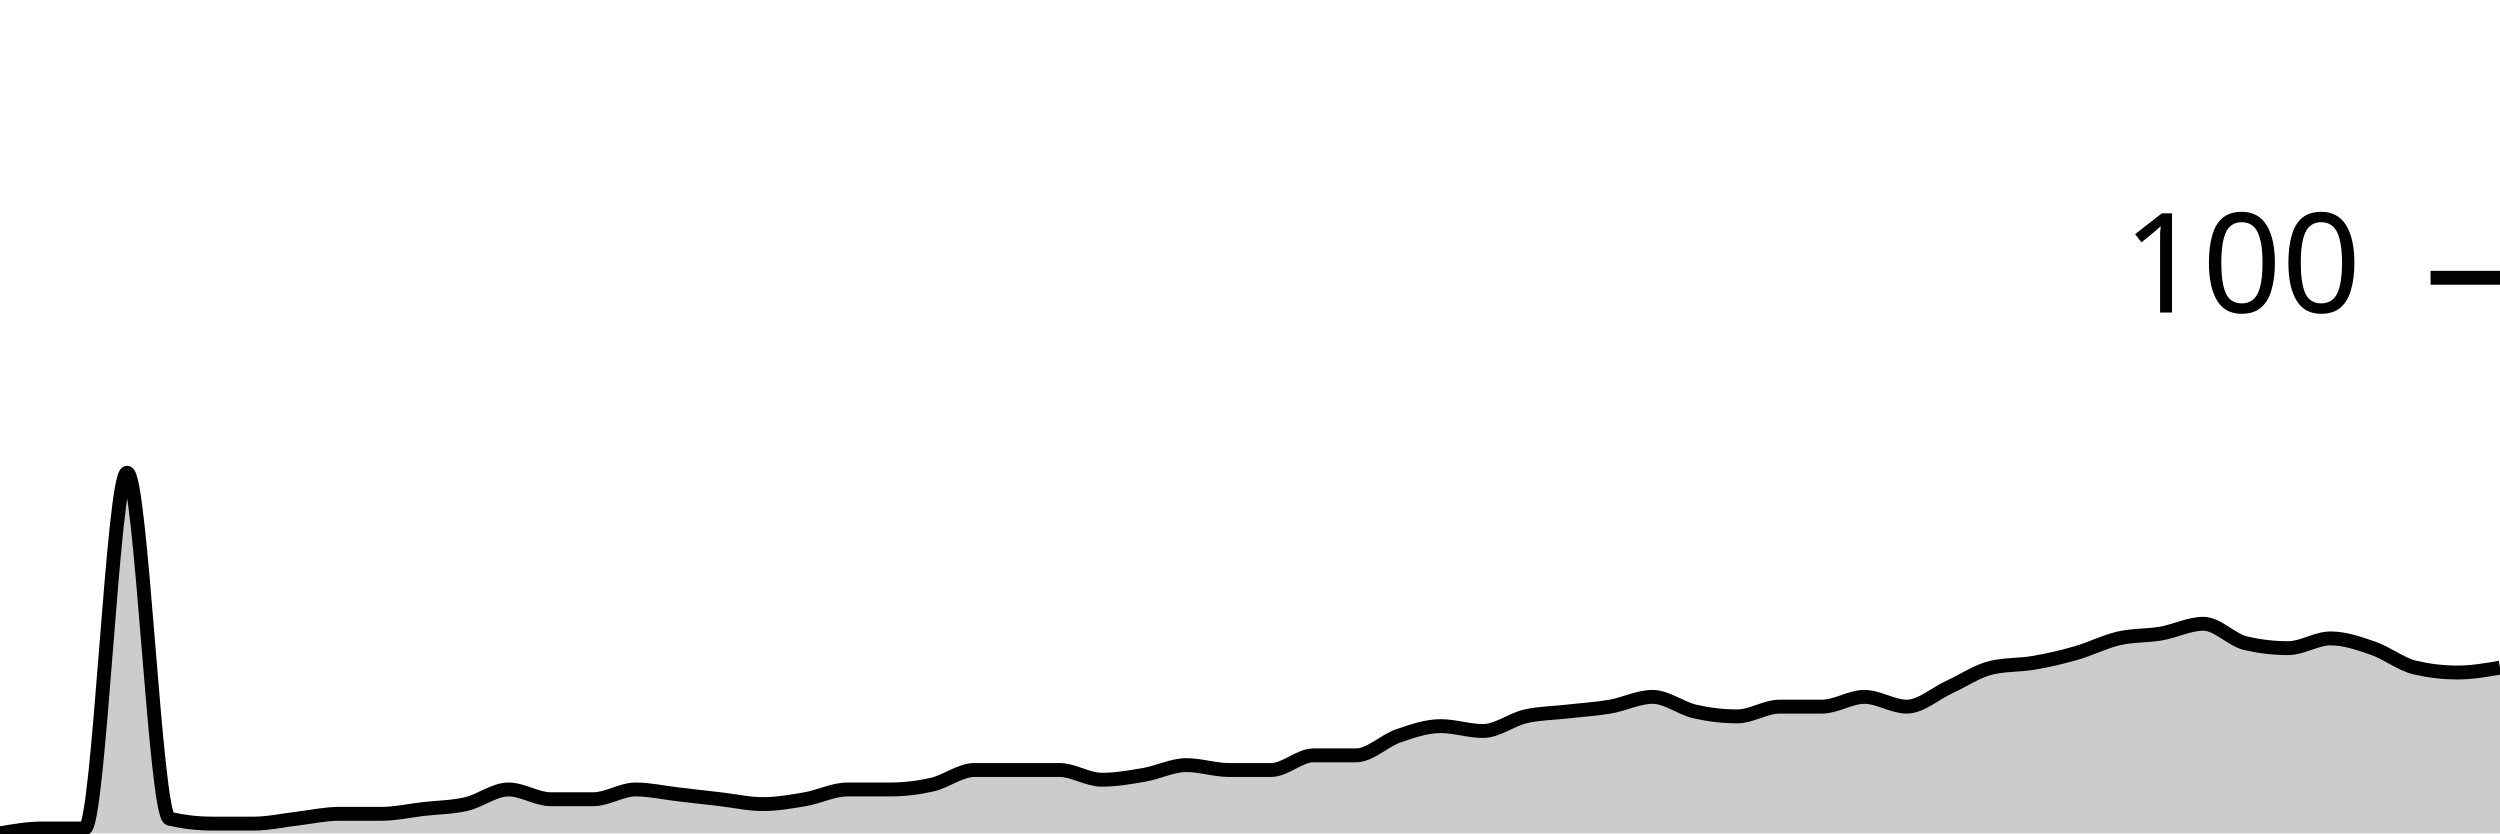
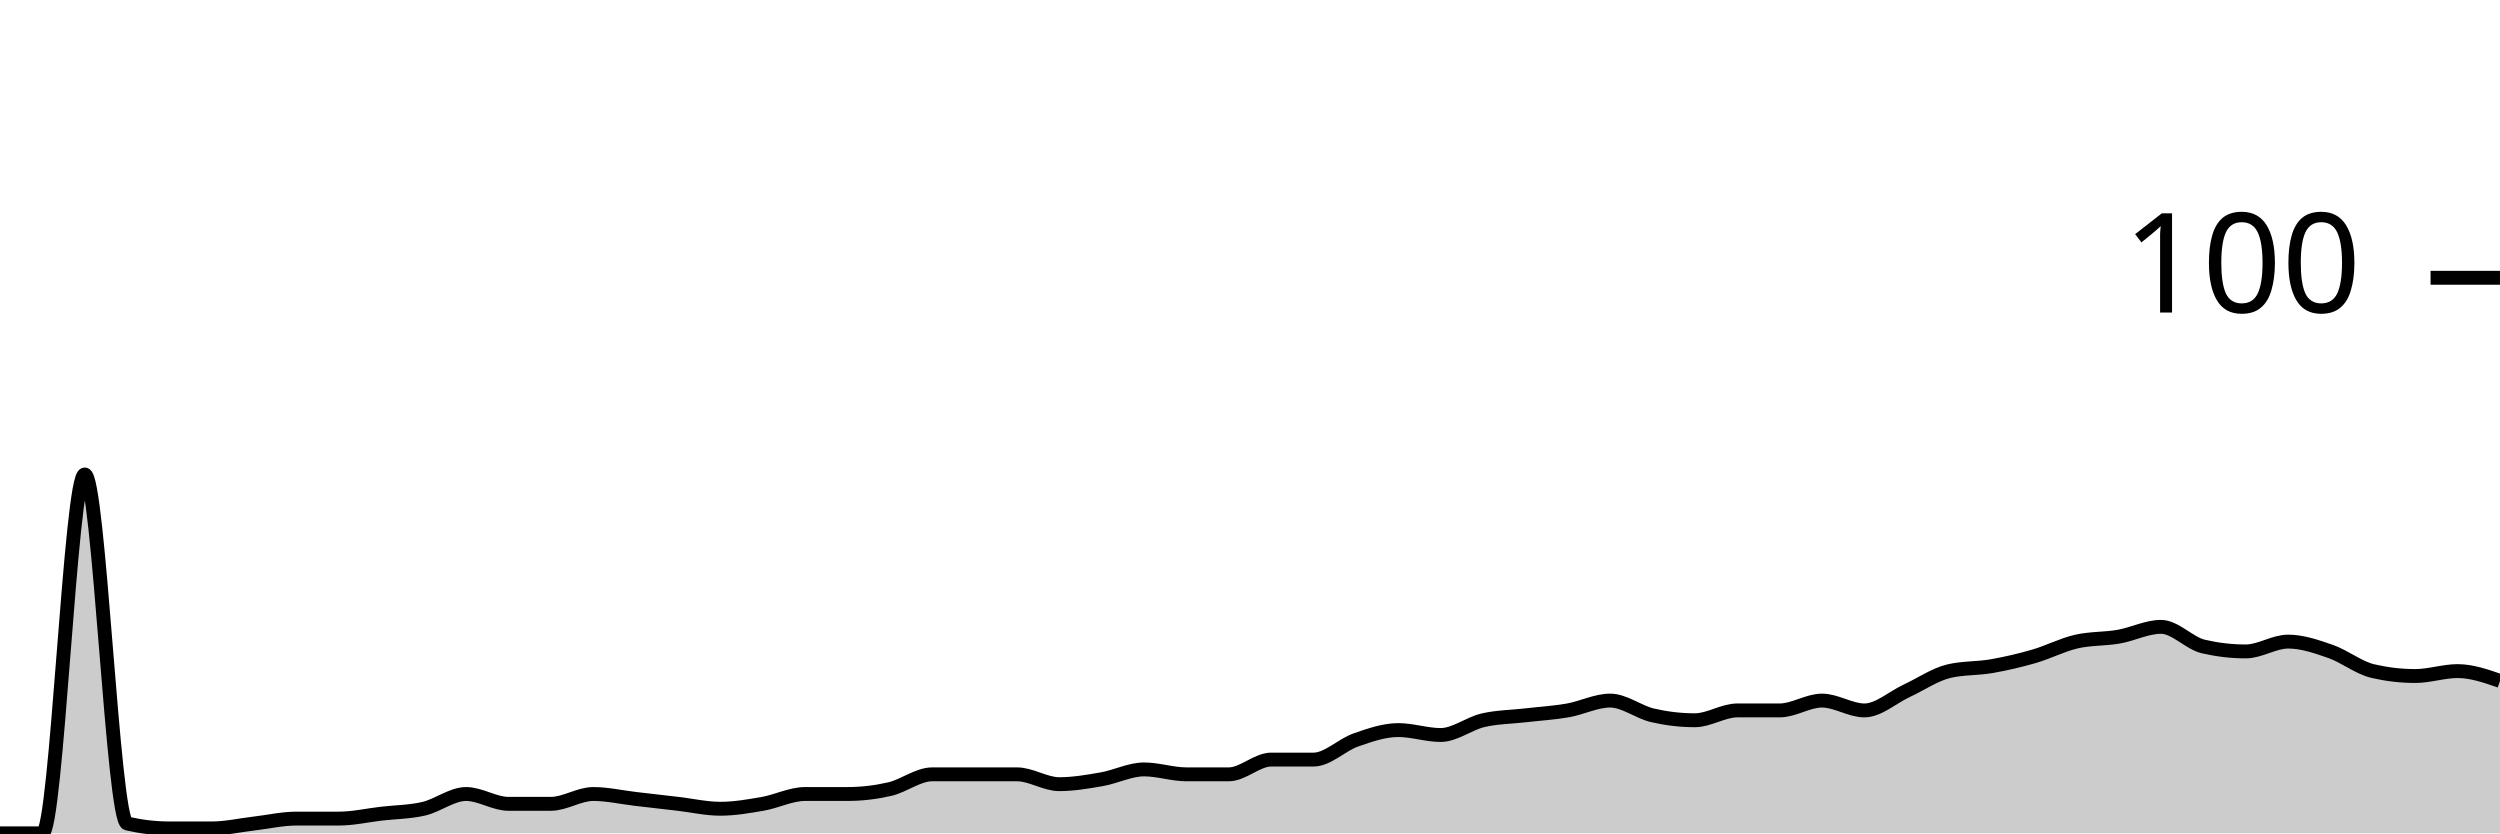
<svg xmlns="http://www.w3.org/2000/svg" viewBox="0 0 180 60">
  <g transform="translate(0,20)">
-     <path class="area" fill="rgba(0, 0, 0, 0.2)" d="M0,40C1.017,39.825,2.034,39.649,3.051,39.649C4.068,39.649,5.085,39.649,6.102,39.649C7.119,39.649,8.136,14.035,9.153,14.035C10.169,14.035,11.186,38.713,12.203,38.947C13.22,39.181,14.237,39.298,15.254,39.298C16.271,39.298,17.288,39.298,18.305,39.298C19.322,39.298,20.339,39.064,21.356,38.947C22.373,38.83,23.39,38.596,24.407,38.596C25.424,38.596,26.441,38.596,27.458,38.596C28.475,38.596,29.492,38.363,30.508,38.246C31.525,38.129,32.542,38.129,33.559,37.895C34.576,37.661,35.593,36.842,36.61,36.842C37.627,36.842,38.644,37.544,39.661,37.544C40.678,37.544,41.695,37.544,42.712,37.544C43.729,37.544,44.746,36.842,45.763,36.842C46.78,36.842,47.797,37.076,48.814,37.193C49.831,37.31,50.847,37.427,51.864,37.544C52.881,37.661,53.898,37.895,54.915,37.895C55.932,37.895,56.949,37.719,57.966,37.544C58.983,37.368,60,36.842,61.017,36.842C62.034,36.842,63.051,36.842,64.068,36.842C65.085,36.842,66.102,36.725,67.119,36.491C68.136,36.257,69.153,35.439,70.169,35.439C71.186,35.439,72.203,35.439,73.22,35.439C74.237,35.439,75.254,35.439,76.271,35.439C77.288,35.439,78.305,36.14,79.322,36.14C80.339,36.14,81.356,35.965,82.373,35.789C83.39,35.614,84.407,35.088,85.424,35.088C86.441,35.088,87.458,35.439,88.475,35.439C89.492,35.439,90.508,35.439,91.525,35.439C92.542,35.439,93.559,34.386,94.576,34.386C95.593,34.386,96.61,34.386,97.627,34.386C98.644,34.386,99.661,33.333,100.678,32.982C101.695,32.632,102.712,32.281,103.729,32.281C104.746,32.281,105.763,32.632,106.78,32.632C107.797,32.632,108.814,31.813,109.831,31.579C110.847,31.345,111.864,31.345,112.881,31.228C113.898,31.111,114.915,31.053,115.932,30.877C116.949,30.702,117.966,30.175,118.983,30.175C120,30.175,121.017,30.994,122.034,31.228C123.051,31.462,124.068,31.579,125.085,31.579C126.102,31.579,127.119,30.877,128.136,30.877C129.153,30.877,130.169,30.877,131.186,30.877C132.203,30.877,133.22,30.175,134.237,30.175C135.254,30.175,136.271,30.877,137.288,30.877C138.305,30.877,139.322,29.942,140.339,29.474C141.356,29.006,142.373,28.304,143.39,28.07C144.407,27.836,145.424,27.895,146.441,27.719C147.458,27.544,148.475,27.31,149.492,27.018C150.508,26.725,151.525,26.199,152.542,25.965C153.559,25.731,154.576,25.789,155.593,25.614C156.61,25.439,157.627,24.912,158.644,24.912C159.661,24.912,160.678,26.082,161.695,26.316C162.712,26.55,163.729,26.667,164.746,26.667C165.763,26.667,166.78,25.965,167.797,25.965C168.814,25.965,169.831,26.316,170.847,26.667C171.864,27.018,172.881,27.836,173.898,28.07C174.915,28.304,175.932,28.421,176.949,28.421C177.966,28.421,178.983,28.246,180,28.07L180,40C178.983,40,177.966,40,176.949,40C175.932,40,174.915,40,173.898,40C172.881,40,171.864,40,170.847,40C169.831,40,168.814,40,167.797,40C166.78,40,165.763,40,164.746,40C163.729,40,162.712,40,161.695,40C160.678,40,159.661,40,158.644,40C157.627,40,156.61,40,155.593,40C154.576,40,153.559,40,152.542,40C151.525,40,150.508,40,149.492,40C148.475,40,147.458,40,146.441,40C145.424,40,144.407,40,143.39,40C142.373,40,141.356,40,140.339,40C139.322,40,138.305,40,137.288,40C136.271,40,135.254,40,134.237,40C133.22,40,132.203,40,131.186,40C130.169,40,129.153,40,128.136,40C127.119,40,126.102,40,125.085,40C124.068,40,123.051,40,122.034,40C121.017,40,120,40,118.983,40C117.966,40,116.949,40,115.932,40C114.915,40,113.898,40,112.881,40C111.864,40,110.847,40,109.831,40C108.814,40,107.797,40,106.78,40C105.763,40,104.746,40,103.729,40C102.712,40,101.695,40,100.678,40C99.661,40,98.644,40,97.627,40C96.61,40,95.593,40,94.576,40C93.559,40,92.542,40,91.525,40C90.508,40,89.492,40,88.475,40C87.458,40,86.441,40,85.424,40C84.407,40,83.39,40,82.373,40C81.356,40,80.339,40,79.322,40C78.305,40,77.288,40,76.271,40C75.254,40,74.237,40,73.22,40C72.203,40,71.186,40,70.169,40C69.153,40,68.136,40,67.119,40C66.102,40,65.085,40,64.068,40C63.051,40,62.034,40,61.017,40C60,40,58.983,40,57.966,40C56.949,40,55.932,40,54.915,40C53.898,40,52.881,40,51.864,40C50.847,40,49.831,40,48.814,40C47.797,40,46.78,40,45.763,40C44.746,40,43.729,40,42.712,40C41.695,40,40.678,40,39.661,40C38.644,40,37.627,40,36.61,40C35.593,40,34.576,40,33.559,40C32.542,40,31.525,40,30.508,40C29.492,40,28.475,40,27.458,40C26.441,40,25.424,40,24.407,40C23.39,40,22.373,40,21.356,40C20.339,40,19.322,40,18.305,40C17.288,40,16.271,40,15.254,40C14.237,40,13.22,40,12.203,40C11.186,40,10.169,40,9.153,40C8.136,40,7.119,40,6.102,40C5.085,40,4.068,40,3.051,40C2.034,40,1.017,40,0,40Z" />
-     <path class="line" stroke="black" fill="none" d="M0,40C1.017,39.825,2.034,39.649,3.051,39.649C4.068,39.649,5.085,39.649,6.102,39.649C7.119,39.649,8.136,14.035,9.153,14.035C10.169,14.035,11.186,38.713,12.203,38.947C13.22,39.181,14.237,39.298,15.254,39.298C16.271,39.298,17.288,39.298,18.305,39.298C19.322,39.298,20.339,39.064,21.356,38.947C22.373,38.83,23.39,38.596,24.407,38.596C25.424,38.596,26.441,38.596,27.458,38.596C28.475,38.596,29.492,38.363,30.508,38.246C31.525,38.129,32.542,38.129,33.559,37.895C34.576,37.661,35.593,36.842,36.61,36.842C37.627,36.842,38.644,37.544,39.661,37.544C40.678,37.544,41.695,37.544,42.712,37.544C43.729,37.544,44.746,36.842,45.763,36.842C46.78,36.842,47.797,37.076,48.814,37.193C49.831,37.31,50.847,37.427,51.864,37.544C52.881,37.661,53.898,37.895,54.915,37.895C55.932,37.895,56.949,37.719,57.966,37.544C58.983,37.368,60,36.842,61.017,36.842C62.034,36.842,63.051,36.842,64.068,36.842C65.085,36.842,66.102,36.725,67.119,36.491C68.136,36.257,69.153,35.439,70.169,35.439C71.186,35.439,72.203,35.439,73.22,35.439C74.237,35.439,75.254,35.439,76.271,35.439C77.288,35.439,78.305,36.14,79.322,36.14C80.339,36.14,81.356,35.965,82.373,35.789C83.39,35.614,84.407,35.088,85.424,35.088C86.441,35.088,87.458,35.439,88.475,35.439C89.492,35.439,90.508,35.439,91.525,35.439C92.542,35.439,93.559,34.386,94.576,34.386C95.593,34.386,96.61,34.386,97.627,34.386C98.644,34.386,99.661,33.333,100.678,32.982C101.695,32.632,102.712,32.281,103.729,32.281C104.746,32.281,105.763,32.632,106.78,32.632C107.797,32.632,108.814,31.813,109.831,31.579C110.847,31.345,111.864,31.345,112.881,31.228C113.898,31.111,114.915,31.053,115.932,30.877C116.949,30.702,117.966,30.175,118.983,30.175C120,30.175,121.017,30.994,122.034,31.228C123.051,31.462,124.068,31.579,125.085,31.579C126.102,31.579,127.119,30.877,128.136,30.877C129.153,30.877,130.169,30.877,131.186,30.877C132.203,30.877,133.22,30.175,134.237,30.175C135.254,30.175,136.271,30.877,137.288,30.877C138.305,30.877,139.322,29.942,140.339,29.474C141.356,29.006,142.373,28.304,143.39,28.07C144.407,27.836,145.424,27.895,146.441,27.719C147.458,27.544,148.475,27.31,149.492,27.018C150.508,26.725,151.525,26.199,152.542,25.965C153.559,25.731,154.576,25.789,155.593,25.614C156.61,25.439,157.627,24.912,158.644,24.912C159.661,24.912,160.678,26.082,161.695,26.316C162.712,26.55,163.729,26.667,164.746,26.667C165.763,26.667,166.78,25.965,167.797,25.965C168.814,25.965,169.831,26.316,170.847,26.667C171.864,27.018,172.881,27.836,173.898,28.07C174.915,28.304,175.932,28.421,176.949,28.421C177.966,28.421,178.983,28.246,180,28.07" />
+     <path class="area" fill="rgba(0, 0, 0, 0.2)" d="M0,40C1.017,40,2.034,40,3.051,40C4.068,40,5.085,14.159,6.102,14.159C7.119,14.159,8.136,39.056,9.153,39.292C10.169,39.528,11.186,39.646,12.203,39.646C13.22,39.646,14.237,39.646,15.254,39.646C16.271,39.646,17.288,39.41,18.305,39.292C19.322,39.174,20.339,38.938,21.356,38.938C22.373,38.938,23.39,38.938,24.407,38.938C25.424,38.938,26.441,38.702,27.458,38.584C28.475,38.466,29.492,38.466,30.508,38.23C31.525,37.994,32.542,37.168,33.559,37.168C34.576,37.168,35.593,37.876,36.61,37.876C37.627,37.876,38.644,37.876,39.661,37.876C40.678,37.876,41.695,37.168,42.712,37.168C43.729,37.168,44.746,37.404,45.763,37.522C46.78,37.64,47.797,37.758,48.814,37.876C49.831,37.994,50.847,38.23,51.864,38.23C52.881,38.23,53.898,38.053,54.915,37.876C55.932,37.699,56.949,37.168,57.966,37.168C58.983,37.168,60,37.168,61.017,37.168C62.034,37.168,63.051,37.05,64.068,36.814C65.085,36.578,66.102,35.752,67.119,35.752C68.136,35.752,69.153,35.752,70.169,35.752C71.186,35.752,72.203,35.752,73.22,35.752C74.237,35.752,75.254,36.46,76.271,36.46C77.288,36.46,78.305,36.283,79.322,36.106C80.339,35.929,81.356,35.398,82.373,35.398C83.39,35.398,84.407,35.752,85.424,35.752C86.441,35.752,87.458,35.752,88.475,35.752C89.492,35.752,90.508,34.69,91.525,34.69C92.542,34.69,93.559,34.69,94.576,34.69C95.593,34.69,96.61,33.628,97.627,33.274C98.644,32.92,99.661,32.566,100.678,32.566C101.695,32.566,102.712,32.92,103.729,32.92C104.746,32.92,105.763,32.094,106.78,31.858C107.797,31.622,108.814,31.622,109.831,31.504C110.847,31.386,111.864,31.327,112.881,31.15C113.898,30.973,114.915,30.442,115.932,30.442C116.949,30.442,117.966,31.268,118.983,31.504C120,31.74,121.017,31.858,122.034,31.858C123.051,31.858,124.068,31.15,125.085,31.15C126.102,31.15,127.119,31.15,128.136,31.15C129.153,31.15,130.169,30.442,131.186,30.442C132.203,30.442,133.22,31.15,134.237,31.15C135.254,31.15,136.271,30.206,137.288,29.735C138.305,29.263,139.322,28.555,140.339,28.319C141.356,28.083,142.373,28.142,143.39,27.965C144.407,27.788,145.424,27.552,146.441,27.257C147.458,26.962,148.475,26.431,149.492,26.195C150.508,25.959,151.525,26.018,152.542,25.841C153.559,25.664,154.576,25.133,155.593,25.133C156.61,25.133,157.627,26.313,158.644,26.549C159.661,26.785,160.678,26.903,161.695,26.903C162.712,26.903,163.729,26.195,164.746,26.195C165.763,26.195,166.78,26.549,167.797,26.903C168.814,27.257,169.831,28.083,170.847,28.319C171.864,28.555,172.881,28.673,173.898,28.673C174.915,28.673,175.932,28.319,176.949,28.319C177.966,28.319,178.983,28.673,180,29.027L180,40C178.983,40,177.966,40,176.949,40C175.932,40,174.915,40,173.898,40C172.881,40,171.864,40,170.847,40C169.831,40,168.814,40,167.797,40C166.78,40,165.763,40,164.746,40C163.729,40,162.712,40,161.695,40C160.678,40,159.661,40,158.644,40C157.627,40,156.61,40,155.593,40C154.576,40,153.559,40,152.542,40C151.525,40,150.508,40,149.492,40C148.475,40,147.458,40,146.441,40C145.424,40,144.407,40,143.39,40C142.373,40,141.356,40,140.339,40C139.322,40,138.305,40,137.288,40C136.271,40,135.254,40,134.237,40C133.22,40,132.203,40,131.186,40C130.169,40,129.153,40,128.136,40C127.119,40,126.102,40,125.085,40C124.068,40,123.051,40,122.034,40C121.017,40,120,40,118.983,40C117.966,40,116.949,40,115.932,40C114.915,40,113.898,40,112.881,40C111.864,40,110.847,40,109.831,40C108.814,40,107.797,40,106.78,40C105.763,40,104.746,40,103.729,40C102.712,40,101.695,40,100.678,40C99.661,40,98.644,40,97.627,40C96.61,40,95.593,40,94.576,40C93.559,40,92.542,40,91.525,40C90.508,40,89.492,40,88.475,40C87.458,40,86.441,40,85.424,40C84.407,40,83.39,40,82.373,40C81.356,40,80.339,40,79.322,40C78.305,40,77.288,40,76.271,40C75.254,40,74.237,40,73.22,40C72.203,40,71.186,40,70.169,40C69.153,40,68.136,40,67.119,40C66.102,40,65.085,40,64.068,40C63.051,40,62.034,40,61.017,40C60,40,58.983,40,57.966,40C56.949,40,55.932,40,54.915,40C53.898,40,52.881,40,51.864,40C50.847,40,49.831,40,48.814,40C47.797,40,46.78,40,45.763,40C44.746,40,43.729,40,42.712,40C41.695,40,40.678,40,39.661,40C38.644,40,37.627,40,36.61,40C35.593,40,34.576,40,33.559,40C32.542,40,31.525,40,30.508,40C29.492,40,28.475,40,27.458,40C26.441,40,25.424,40,24.407,40C23.39,40,22.373,40,21.356,40C20.339,40,19.322,40,18.305,40C17.288,40,16.271,40,15.254,40C14.237,40,13.22,40,12.203,40C11.186,40,10.169,40,9.153,40C8.136,40,7.119,40,6.102,40C5.085,40,4.068,40,3.051,40C2.034,40,1.017,40,0,40Z" />
+     <path class="line" stroke="black" fill="none" d="M0,40C1.017,40,2.034,40,3.051,40C4.068,40,5.085,14.159,6.102,14.159C7.119,14.159,8.136,39.056,9.153,39.292C10.169,39.528,11.186,39.646,12.203,39.646C13.22,39.646,14.237,39.646,15.254,39.646C16.271,39.646,17.288,39.41,18.305,39.292C19.322,39.174,20.339,38.938,21.356,38.938C22.373,38.938,23.39,38.938,24.407,38.938C25.424,38.938,26.441,38.702,27.458,38.584C28.475,38.466,29.492,38.466,30.508,38.23C31.525,37.994,32.542,37.168,33.559,37.168C34.576,37.168,35.593,37.876,36.61,37.876C37.627,37.876,38.644,37.876,39.661,37.876C40.678,37.876,41.695,37.168,42.712,37.168C43.729,37.168,44.746,37.404,45.763,37.522C46.78,37.64,47.797,37.758,48.814,37.876C49.831,37.994,50.847,38.23,51.864,38.23C52.881,38.23,53.898,38.053,54.915,37.876C55.932,37.699,56.949,37.168,57.966,37.168C58.983,37.168,60,37.168,61.017,37.168C62.034,37.168,63.051,37.05,64.068,36.814C65.085,36.578,66.102,35.752,67.119,35.752C68.136,35.752,69.153,35.752,70.169,35.752C71.186,35.752,72.203,35.752,73.22,35.752C74.237,35.752,75.254,36.46,76.271,36.46C77.288,36.46,78.305,36.283,79.322,36.106C80.339,35.929,81.356,35.398,82.373,35.398C83.39,35.398,84.407,35.752,85.424,35.752C86.441,35.752,87.458,35.752,88.475,35.752C89.492,35.752,90.508,34.69,91.525,34.69C92.542,34.69,93.559,34.69,94.576,34.69C95.593,34.69,96.61,33.628,97.627,33.274C98.644,32.92,99.661,32.566,100.678,32.566C101.695,32.566,102.712,32.92,103.729,32.92C104.746,32.92,105.763,32.094,106.78,31.858C107.797,31.622,108.814,31.622,109.831,31.504C110.847,31.386,111.864,31.327,112.881,31.15C113.898,30.973,114.915,30.442,115.932,30.442C116.949,30.442,117.966,31.268,118.983,31.504C120,31.74,121.017,31.858,122.034,31.858C123.051,31.858,124.068,31.15,125.085,31.15C126.102,31.15,127.119,31.15,128.136,31.15C129.153,31.15,130.169,30.442,131.186,30.442C132.203,30.442,133.22,31.15,134.237,31.15C135.254,31.15,136.271,30.206,137.288,29.735C138.305,29.263,139.322,28.555,140.339,28.319C141.356,28.083,142.373,28.142,143.39,27.965C144.407,27.788,145.424,27.552,146.441,27.257C147.458,26.962,148.475,26.431,149.492,26.195C150.508,25.959,151.525,26.018,152.542,25.841C153.559,25.664,154.576,25.133,155.593,25.133C156.61,25.133,157.627,26.313,158.644,26.549C159.661,26.785,160.678,26.903,161.695,26.903C162.712,26.903,163.729,26.195,164.746,26.195C165.763,26.195,166.78,26.549,167.797,26.903C168.814,27.257,169.831,28.083,170.847,28.319C171.864,28.555,172.881,28.673,173.898,28.673C174.915,28.673,175.932,28.319,176.949,28.319C177.966,28.319,178.983,28.673,180,29.027" />
    <path class="axis-ceiling" stroke-width="1" stroke="black" fill="none" d="M175,0L180,0" />
    <text class="axis-ceiling-label" font-family="sans-serif" text-anchor="end" font-size="10px" x="170" y="2.5">100</text>
  </g>
</svg>
